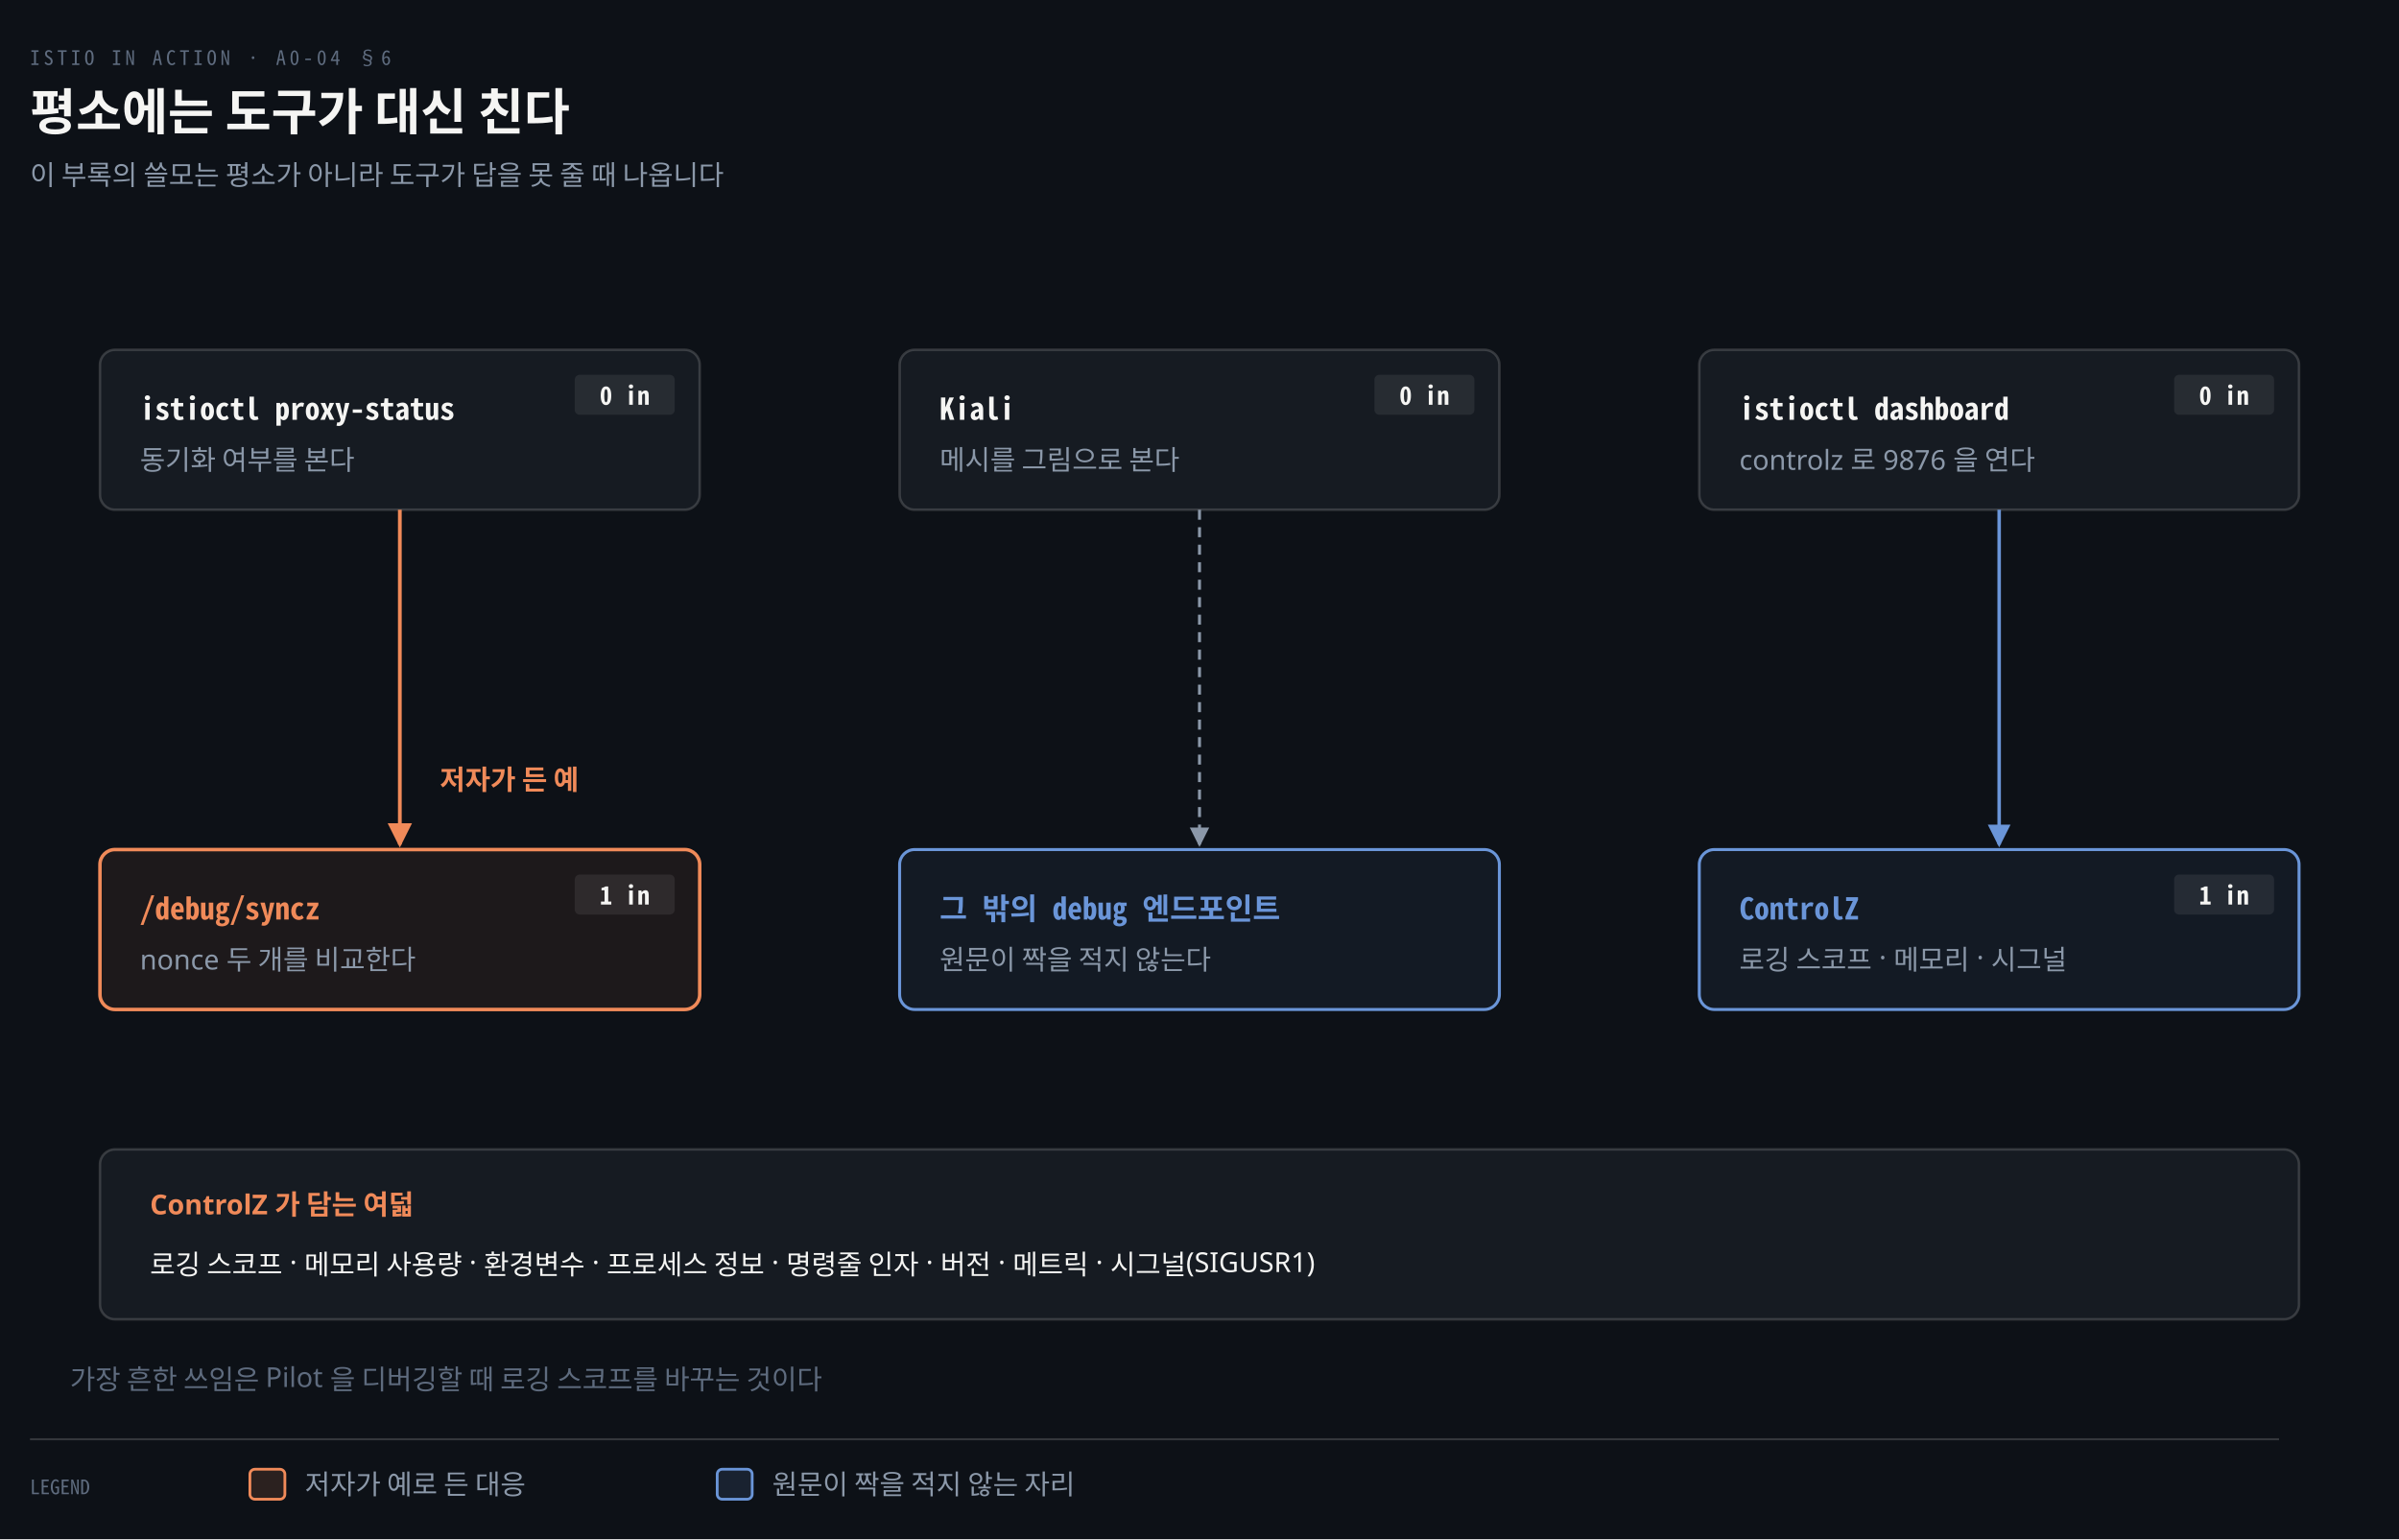
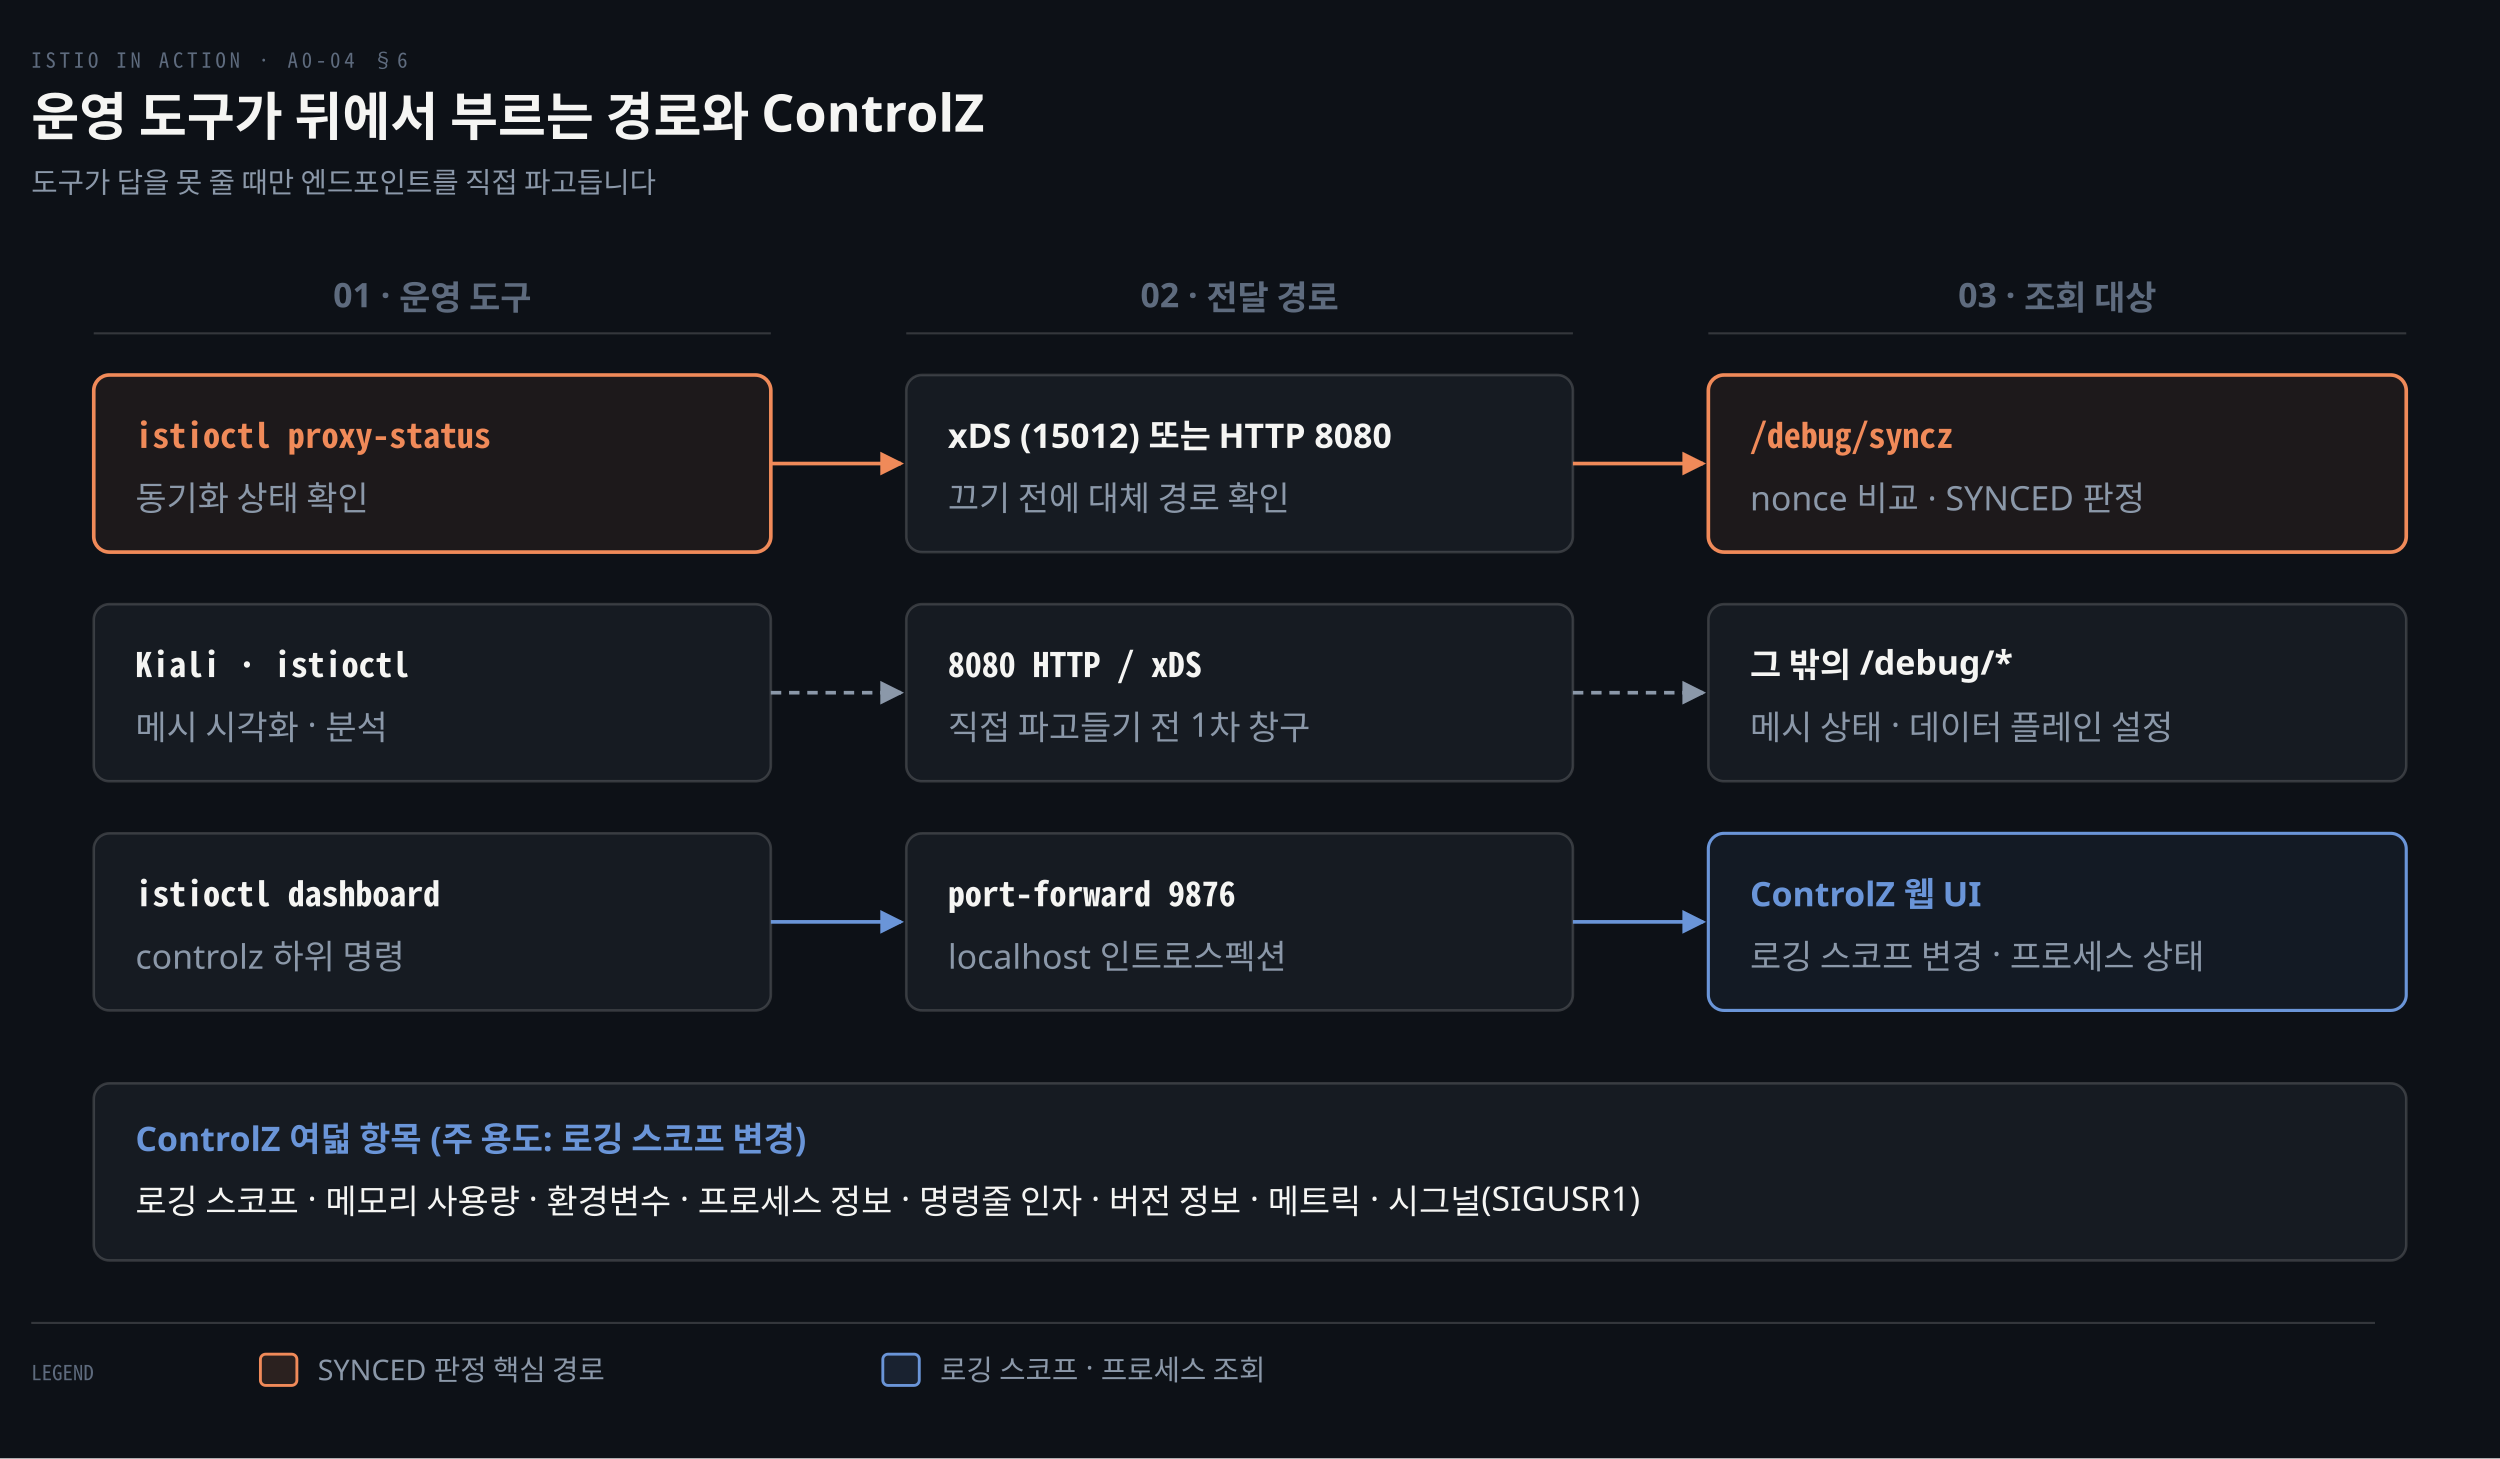
- <svg xmlns="http://www.w3.org/2000/svg" viewBox="0 0 960 616" width="100%" role="img" aria-labelledby="dt dd">
+ <svg xmlns="http://www.w3.org/2000/svg" viewBox="0 0 960 560" width="100%" role="img" aria-labelledby="dt dd">
  <defs>
    <marker id="ar" viewBox="0 0 8 8" refX="7" refY="4" markerWidth="6.5" markerHeight="6.5" orient="auto">
      <path d="M0 0 L8 4 L0 8 z" fill="#8B98A9" />
    </marker>
    <marker id="ok" viewBox="0 0 8 8" refX="7" refY="4" markerWidth="6.5" markerHeight="6.5" orient="auto">
      <path d="M0 0 L8 4 L0 8 z" fill="#3FB98C" />
    </marker>
    <marker id="warn" viewBox="0 0 8 8" refX="7" refY="4" markerWidth="6.5" markerHeight="6.5" orient="auto">
      <path d="M0 0 L8 4 L0 8 z" fill="#E3B341" />
    </marker>
    <marker id="bad" viewBox="0 0 8 8" refX="7" refY="4" markerWidth="6.5" markerHeight="6.5" orient="auto">
      <path d="M0 0 L8 4 L0 8 z" fill="#F0616D" />
    </marker>
    <marker id="info" viewBox="0 0 8 8" refX="7" refY="4" markerWidth="6.5" markerHeight="6.5" orient="auto">
      <path d="M0 0 L8 4 L0 8 z" fill="#6A95D8" />
    </marker>
    <marker id="acc" viewBox="0 0 8 8" refX="7" refY="4" markerWidth="6.5" markerHeight="6.5" orient="auto">
      <path d="M0 0 L8 4 L0 8 z" fill="#F08A59" />
    </marker>
    <marker id="soft" viewBox="0 0 8 8" refX="7" refY="4" markerWidth="6.5" markerHeight="6.5" orient="auto">
      <path d="M0 0 L8 4 L0 8 z" fill="#5E6B7E" />
    </marker>
  </defs>
-   <rect width="960" height="616" fill="#0D1117" />
+   <rect width="960" height="560" fill="#0D1117" />
  <text x="12" y="26" font-family="'Geist Mono','Noto Sans Mono CJK KR',monospace" font-size="8" letter-spacing="0.18em" fill="#5E6B7E">ISTIO IN ACTION · A0-04 §6</text>
-   <text x="12" y="52" font-family="'Geist','Apple SD Gothic Neo','Noto Sans KR','Malgun Gothic',sans-serif" font-size="20" font-weight="600" fill="#F5F5F3">평소에는 도구가 대신 친다</text>
-   <text x="12" y="74" font-family="'Geist','Apple SD Gothic Neo','Noto Sans KR','Malgun Gothic',sans-serif" font-size="11" fill="#8B98A9">이 부록의 쓸모는 평소가 아니라 도구가 답을 못 줄 때 나옵니다</text>
-   <rect x="40" y="140" width="240" height="64" rx="6" fill="#161B22" stroke="rgba(191,192,192,0.22)" stroke-width="1.0" />
-   <text x="56" y="168" text-anchor="start" font-family="'Geist Mono','Noto Sans Mono CJK KR',monospace" font-size="12" font-weight="600" fill="#F5F5F3">istioctl proxy-status</text>
-   <text x="56" y="188" text-anchor="start" font-family="'Geist','Apple SD Gothic Neo','Noto Sans KR','Malgun Gothic',sans-serif" font-size="11" font-weight="400" fill="#8B98A9">동기화 여부를 본다</text>
-   <rect x="230" y="150" width="40" height="16" rx="2" fill="#F5F5F314" />
-   <text x="250.0" y="162" text-anchor="middle" font-family="'Geist Mono','Noto Sans Mono CJK KR',monospace" font-size="10" font-weight="600" fill="#F5F5F3">0 in</text>
-   <rect x="360" y="140" width="240" height="64" rx="6" fill="#161B22" stroke="rgba(191,192,192,0.22)" stroke-width="1.0" />
-   <text x="376" y="168" text-anchor="start" font-family="'Geist Mono','Noto Sans Mono CJK KR',monospace" font-size="12" font-weight="600" fill="#F5F5F3">Kiali</text>
-   <text x="376" y="188" text-anchor="start" font-family="'Geist','Apple SD Gothic Neo','Noto Sans KR','Malgun Gothic',sans-serif" font-size="11" font-weight="400" fill="#8B98A9">메시를 그림으로 본다</text>
-   <rect x="550" y="150" width="40" height="16" rx="2" fill="#F5F5F314" />
-   <text x="570.0" y="162" text-anchor="middle" font-family="'Geist Mono','Noto Sans Mono CJK KR',monospace" font-size="10" font-weight="600" fill="#F5F5F3">0 in</text>
-   <rect x="680" y="140" width="240" height="64" rx="6" fill="#161B22" stroke="rgba(191,192,192,0.22)" stroke-width="1.0" />
-   <text x="696" y="168" text-anchor="start" font-family="'Geist Mono','Noto Sans Mono CJK KR',monospace" font-size="12" font-weight="600" fill="#F5F5F3">istioctl dashboard</text>
-   <text x="696" y="188" text-anchor="start" font-family="'Geist','Apple SD Gothic Neo','Noto Sans KR','Malgun Gothic',sans-serif" font-size="11" font-weight="400" fill="#8B98A9">controlz 로 9876 을 연다</text>
-   <rect x="870" y="150" width="40" height="16" rx="2" fill="#F5F5F314" />
-   <text x="890.0" y="162" text-anchor="middle" font-family="'Geist Mono','Noto Sans Mono CJK KR',monospace" font-size="10" font-weight="600" fill="#F5F5F3">0 in</text>
-   <rect x="40" y="340" width="240" height="64" rx="6" fill="#F08A5912" stroke="#F08A59" stroke-width="1.4" />
-   <text x="56" y="368" text-anchor="start" font-family="'Geist Mono','Noto Sans Mono CJK KR',monospace" font-size="12" font-weight="600" fill="#F08A59">/debug/syncz</text>
-   <text x="56" y="388" text-anchor="start" font-family="'Geist','Apple SD Gothic Neo','Noto Sans KR','Malgun Gothic',sans-serif" font-size="11" font-weight="400" fill="#8B98A9">nonce 두 개를 비교한다</text>
-   <rect x="230" y="350" width="40" height="16" rx="2" fill="#F5F5F314" />
-   <text x="250.0" y="362" text-anchor="middle" font-family="'Geist Mono','Noto Sans Mono CJK KR',monospace" font-size="10" font-weight="600" fill="#F5F5F3">1 in</text>
-   <rect x="360" y="340" width="240" height="64" rx="6" fill="#6A95D812" stroke="#6A95D8" stroke-width="1.2" />
-   <text x="376" y="368" text-anchor="start" font-family="'Geist Mono','Noto Sans Mono CJK KR',monospace" font-size="12" font-weight="600" fill="#6A95D8">그 밖의 debug 엔드포인트</text>
-   <text x="376" y="388" text-anchor="start" font-family="'Geist','Apple SD Gothic Neo','Noto Sans KR','Malgun Gothic',sans-serif" font-size="11" font-weight="400" fill="#8B98A9">원문이 짝을 적지 않는다</text>
-   <rect x="680" y="340" width="240" height="64" rx="6" fill="#6A95D812" stroke="#6A95D8" stroke-width="1.2" />
-   <text x="696" y="368" text-anchor="start" font-family="'Geist Mono','Noto Sans Mono CJK KR',monospace" font-size="12" font-weight="600" fill="#6A95D8">ControlZ</text>
-   <text x="696" y="388" text-anchor="start" font-family="'Geist','Apple SD Gothic Neo','Noto Sans KR','Malgun Gothic',sans-serif" font-size="11" font-weight="400" fill="#8B98A9">로깅 스코프 · 메모리 · 시그널</text>
-   <rect x="870" y="350" width="40" height="16" rx="2" fill="#F5F5F314" />
-   <text x="890.0" y="362" text-anchor="middle" font-family="'Geist Mono','Noto Sans Mono CJK KR',monospace" font-size="10" font-weight="600" fill="#F5F5F3">1 in</text>
-   <path d="M 160 204 L 160 338" fill="none" stroke="#F08A59" stroke-width="1.5" marker-end="url(#acc)" />
-   <text x="176" y="316" text-anchor="start" font-family="'Geist','Apple SD Gothic Neo','Noto Sans KR','Malgun Gothic',sans-serif" font-size="11" font-weight="600" fill="#F08A59">저자가 든 예</text>
-   <path d="M 480 204 L 480 338" fill="none" stroke="#8B98A9" stroke-width="1.2" marker-end="url(#ar)" stroke-dasharray="4 3" />
-   <path d="M 800 204 L 800 338" fill="none" stroke="#6A95D8" stroke-width="1.4" marker-end="url(#info)" />
-   <rect x="40" y="460" width="880" height="68" rx="6" fill="#161B22" stroke="rgba(191,192,192,0.22)" stroke-width="1.0" />
-   <text x="60" y="486" text-anchor="start" font-family="'Geist','Apple SD Gothic Neo','Noto Sans KR','Malgun Gothic',sans-serif" font-size="11" font-weight="600" fill="#F08A59">ControlZ 가 담는 여덟</text>
-   <text x="60" y="510" text-anchor="start" font-family="'Geist','Apple SD Gothic Neo','Noto Sans KR','Malgun Gothic',sans-serif" font-size="11" font-weight="400" fill="#F5F5F3">로깅 스코프 · 메모리 사용량 · 환경변수 · 프로세스 정보 · 명령줄 인자 · 버전 · 메트릭 · 시그널(SIGUSR1)</text>
-   <text x="28" y="556" text-anchor="start" font-family="'Geist','Apple SD Gothic Neo','Noto Sans KR','Malgun Gothic',sans-serif" font-size="11" font-weight="400" fill="#5E6B7E">가장 흔한 쓰임은 Pilot 을 디버깅할 때 로깅 스코프를 바꾸는 것이다</text>
-   <line x1="12" y1="576" x2="912" y2="576" stroke="rgba(191,192,192,0.22)" stroke-width="0.8" />
-   <text x="12" y="598" text-anchor="start" font-family="'Geist Mono','Noto Sans Mono CJK KR',monospace" font-size="8" font-weight="400" fill="#5E6B7E">LEGEND</text>
-   <rect x="100" y="588" width="14" height="12" rx="2" fill="#F08A5922" stroke="#F08A59" stroke-width="1.1" />
-   <text x="122" y="598" text-anchor="start" font-family="'Geist','Apple SD Gothic Neo','Noto Sans KR','Malgun Gothic',sans-serif" font-size="11" font-weight="400" fill="#8B98A9">저자가 예로 든 대응</text>
-   <rect x="287" y="588" width="14" height="12" rx="2" fill="#6A95D822" stroke="#6A95D8" stroke-width="1.1" />
-   <text x="309" y="598" text-anchor="start" font-family="'Geist','Apple SD Gothic Neo','Noto Sans KR','Malgun Gothic',sans-serif" font-size="11" font-weight="400" fill="#8B98A9">원문이 짝을 적지 않는 자리</text>
+   <text x="12" y="52" font-family="'Geist','Apple SD Gothic Neo','Noto Sans KR','Malgun Gothic',sans-serif" font-size="20" font-weight="600" fill="#F5F5F3">운영 도구가 뒤에서 부르는 경로와 ControlZ</text>
+   <text x="12" y="74" font-family="'Geist','Apple SD Gothic Neo','Noto Sans KR','Malgun Gothic',sans-serif" font-size="11" fill="#8B98A9">도구가 답을 못 줄 때만 엔드포인트를 직접 파고듭니다</text>
+   <text x="166.0" y="118" text-anchor="middle" font-family="'Geist','Apple SD Gothic Neo','Noto Sans KR','Malgun Gothic',sans-serif" font-size="13" font-weight="600" fill="#5E6B7E">01 · 운영 도구</text>
+   <line x1="36" y1="128" x2="296" y2="128" stroke="rgba(191,192,192,0.22)" stroke-width="0.8" />
+   <text x="476.0" y="118" text-anchor="middle" font-family="'Geist','Apple SD Gothic Neo','Noto Sans KR','Malgun Gothic',sans-serif" font-size="13" font-weight="600" fill="#5E6B7E">02 · 전달 경로</text>
+   <line x1="348" y1="128" x2="604" y2="128" stroke="rgba(191,192,192,0.22)" stroke-width="0.8" />
+   <text x="790.0" y="118" text-anchor="middle" font-family="'Geist','Apple SD Gothic Neo','Noto Sans KR','Malgun Gothic',sans-serif" font-size="13" font-weight="600" fill="#5E6B7E">03 · 조회 대상</text>
+   <line x1="656" y1="128" x2="924" y2="128" stroke="rgba(191,192,192,0.22)" stroke-width="0.8" />
+   <rect x="36" y="144" width="260" height="68" rx="6" fill="#F08A5912" stroke="#F08A59" stroke-width="1.4" />
+   <text x="52" y="172" text-anchor="start" font-family="'Geist Mono','Noto Sans Mono CJK KR',monospace" font-size="13" font-weight="600" fill="#F08A59">istioctl proxy-status</text>
+   <text x="52" y="196" text-anchor="start" font-family="'Geist','Apple SD Gothic Neo','Noto Sans KR','Malgun Gothic',sans-serif" font-size="13" font-weight="400" fill="#8B98A9">동기화 상태 확인</text>
+   <rect x="348" y="144" width="256" height="68" rx="6" fill="#161B22" stroke="rgba(191,192,192,0.22)" stroke-width="1.0" />
+   <text x="364" y="172" text-anchor="start" font-family="'Geist','Apple SD Gothic Neo','Noto Sans KR','Malgun Gothic',sans-serif" font-size="13" font-weight="600" fill="#F5F5F3">xDS (15012) 또는 HTTP 8080</text>
+   <text x="364" y="196" text-anchor="start" font-family="'Geist','Apple SD Gothic Neo','Noto Sans KR','Malgun Gothic',sans-serif" font-size="13" font-weight="400" fill="#8B98A9">끄기 전에 대체 경로 확인</text>
+   <rect x="656" y="144" width="268" height="68" rx="6" fill="#F08A5912" stroke="#F08A59" stroke-width="1.4" />
+   <text x="672" y="172" text-anchor="start" font-family="'Geist Mono','Noto Sans Mono CJK KR',monospace" font-size="13" font-weight="600" fill="#F08A59">/debug/syncz</text>
+   <text x="672" y="196" text-anchor="start" font-family="'Geist','Apple SD Gothic Neo','Noto Sans KR','Malgun Gothic',sans-serif" font-size="13" font-weight="400" fill="#8B98A9">nonce 비교 · SYNCED 판정</text>
+   <path d="M 296 178.0 L 346 178.0" fill="none" stroke="#F08A59" stroke-width="1.4" marker-end="url(#acc)" />
+   <path d="M 604 178.0 L 654 178.0" fill="none" stroke="#F08A59" stroke-width="1.4" marker-end="url(#acc)" />
+   <rect x="36" y="232" width="260" height="68" rx="6" fill="#161B22" stroke="rgba(191,192,192,0.22)" stroke-width="1.0" />
+   <text x="52" y="260" text-anchor="start" font-family="'Geist Mono','Noto Sans Mono CJK KR',monospace" font-size="13" font-weight="600" fill="#F5F5F3">Kiali · istioctl</text>
+   <text x="52" y="284" text-anchor="start" font-family="'Geist','Apple SD Gothic Neo','Noto Sans KR','Malgun Gothic',sans-serif" font-size="13" font-weight="400" fill="#8B98A9">메시 시각화 · 분석</text>
+   <rect x="348" y="232" width="256" height="68" rx="6" fill="#161B22" stroke="rgba(191,192,192,0.22)" stroke-width="1.0" />
+   <text x="364" y="260" text-anchor="start" font-family="'Geist Mono','Noto Sans Mono CJK KR',monospace" font-size="13" font-weight="600" fill="#F5F5F3">8080 HTTP / xDS</text>
+   <text x="364" y="284" text-anchor="start" font-family="'Geist','Apple SD Gothic Neo','Noto Sans KR','Malgun Gothic',sans-serif" font-size="13" font-weight="400" fill="#8B98A9">직접 파고들기 전 1차 창구</text>
+   <rect x="656" y="232" width="268" height="68" rx="6" fill="#161B22" stroke="rgba(191,192,192,0.22)" stroke-width="1.0" />
+   <text x="672" y="260" text-anchor="start" font-family="'Geist','Apple SD Gothic Neo','Noto Sans KR','Malgun Gothic',sans-serif" font-size="13" font-weight="600" fill="#F5F5F3">그 밖의 /debug/*</text>
+   <text x="672" y="284" text-anchor="start" font-family="'Geist','Apple SD Gothic Neo','Noto Sans KR','Malgun Gothic',sans-serif" font-size="13" font-weight="400" fill="#8B98A9">메시 상태 · 데이터 플레인 설정</text>
+   <path d="M 296 266.0 L 346 266.0" fill="none" stroke="#8B98A9" stroke-width="1.4" marker-end="url(#ar)" stroke-dasharray="4 3" />
+   <path d="M 604 266.0 L 654 266.0" fill="none" stroke="#8B98A9" stroke-width="1.4" marker-end="url(#ar)" stroke-dasharray="4 3" />
+   <rect x="36" y="320" width="260" height="68" rx="6" fill="#161B22" stroke="rgba(191,192,192,0.22)" stroke-width="1.0" />
+   <text x="52" y="348" text-anchor="start" font-family="'Geist Mono','Noto Sans Mono CJK KR',monospace" font-size="13" font-weight="600" fill="#F5F5F3">istioctl dashboard</text>
+   <text x="52" y="372" text-anchor="start" font-family="'Geist','Apple SD Gothic Neo','Noto Sans KR','Malgun Gothic',sans-serif" font-size="13" font-weight="400" fill="#8B98A9">controlz 하위 명령</text>
+   <rect x="348" y="320" width="256" height="68" rx="6" fill="#161B22" stroke="rgba(191,192,192,0.22)" stroke-width="1.0" />
+   <text x="364" y="348" text-anchor="start" font-family="'Geist Mono','Noto Sans Mono CJK KR',monospace" font-size="13" font-weight="600" fill="#F5F5F3">port-forward 9876</text>
+   <text x="364" y="372" text-anchor="start" font-family="'Geist','Apple SD Gothic Neo','Noto Sans KR','Malgun Gothic',sans-serif" font-size="13" font-weight="400" fill="#8B98A9">localhost 인트로스펙션</text>
+   <rect x="656" y="320" width="268" height="68" rx="6" fill="#6A95D812" stroke="#6A95D8" stroke-width="1.2" />
+   <text x="672" y="348" text-anchor="start" font-family="'Geist','Apple SD Gothic Neo','Noto Sans KR','Malgun Gothic',sans-serif" font-size="13" font-weight="600" fill="#6A95D8">ControlZ 웹 UI</text>
+   <text x="672" y="372" text-anchor="start" font-family="'Geist','Apple SD Gothic Neo','Noto Sans KR','Malgun Gothic',sans-serif" font-size="13" font-weight="400" fill="#8B98A9">로깅 스코프 변경 · 프로세스 상태</text>
+   <path d="M 296 354.0 L 346 354.0" fill="none" stroke="#6A95D8" stroke-width="1.4" marker-end="url(#info)" />
+   <path d="M 604 354.0 L 654 354.0" fill="none" stroke="#6A95D8" stroke-width="1.4" marker-end="url(#info)" />
+   <rect x="36" y="416" width="888" height="68" rx="6" fill="#161B22" stroke="rgba(191,192,192,0.22)" stroke-width="1.0" />
+   <text x="52" y="442" text-anchor="start" font-family="'Geist','Apple SD Gothic Neo','Noto Sans KR','Malgun Gothic',sans-serif" font-size="13" font-weight="600" fill="#6A95D8">ControlZ 여덟 항목 (주 용도: 로깅 스코프 변경)</text>
+   <text x="52" y="466" text-anchor="start" font-family="'Geist','Apple SD Gothic Neo','Noto Sans KR','Malgun Gothic',sans-serif" font-size="13" font-weight="400" fill="#F5F5F3">로깅 스코프 · 메모리 사용량 · 환경변수 · 프로세스 정보 · 명령줄 인자 · 버전 정보 · 메트릭 · 시그널(SIGUSR1)</text>
+   <line x1="12" y1="508" x2="912" y2="508" stroke="rgba(191,192,192,0.22)" stroke-width="0.8" />
+   <text x="12" y="530" text-anchor="start" font-family="'Geist Mono','Noto Sans Mono CJK KR',monospace" font-size="8" font-weight="400" fill="#5E6B7E">LEGEND</text>
+   <rect x="100" y="520" width="14" height="12" rx="2" fill="#F08A5922" stroke="#F08A59" stroke-width="1.1" />
+   <text x="122" y="530" text-anchor="start" font-family="'Geist','Apple SD Gothic Neo','Noto Sans KR','Malgun Gothic',sans-serif" font-size="11" font-weight="400" fill="#8B98A9">SYNCED 판정 핵심 경로</text>
+   <rect x="339" y="520" width="14" height="12" rx="2" fill="#6A95D822" stroke="#6A95D8" stroke-width="1.1" />
+   <text x="361" y="530" text-anchor="start" font-family="'Geist','Apple SD Gothic Neo','Noto Sans KR','Malgun Gothic',sans-serif" font-size="11" font-weight="400" fill="#8B98A9">로깅 스코프 · 프로세스 조회</text>
</svg>
